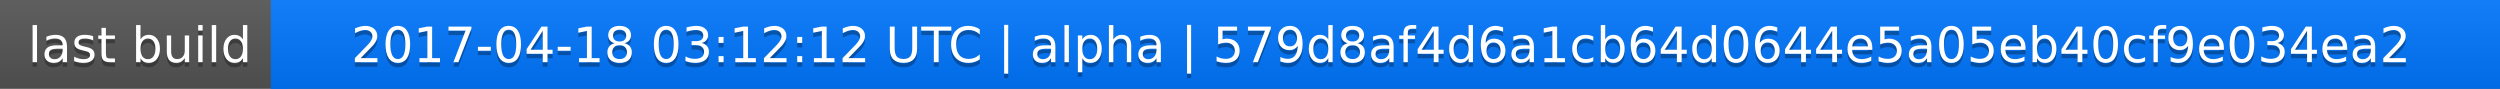
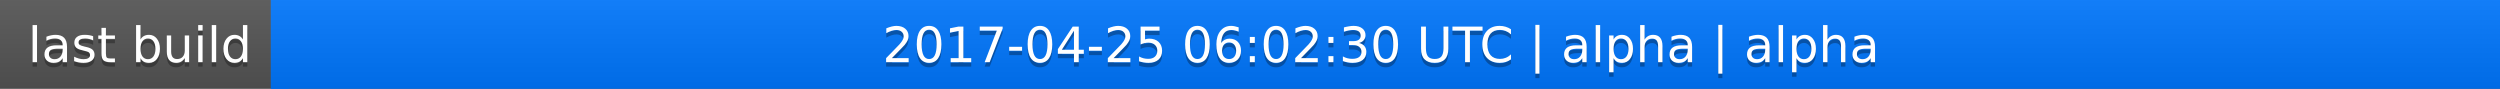
<svg xmlns="http://www.w3.org/2000/svg" width="563" height="20">
  <linearGradient id="a" x2="0" y2="100%">
    <stop offset="0" stop-color="#bbb" stop-opacity=".1" />
    <stop offset="1" stop-opacity=".1" />
  </linearGradient>
  <rect rx="0" width="563" height="20" fill="#555" />
  <rect rx="0" x="61" width="502" height="20" fill="#07f" />
  <path fill="#07f" d="M61 0h4v20h-4z" />
  <rect rx="0" width="563" height="20" fill="url(#a)" />
  <g fill="#fff" text-anchor="middle" font-family="DejaVu Sans,Verdana,Geneva,sans-serif" font-size="11">
    <text x="31.5" y="15" fill="#010101" fill-opacity=".3">last build</text>
    <text x="31.5" y="14">last build</text>
-     <text x="311" y="15" fill="#010101" fill-opacity=".3">2017-04-18 03:12:12 UTC | alpha | 579d8af4d6a1cb64d0644e5a05eb40cf9e034ea2</text>
-     <text x="311" y="14">2017-04-18 03:12:12 UTC | alpha | 579d8af4d6a1cb64d0644e5a05eb40cf9e034ea2</text>
+     <text x="311" y="15" fill="#010101" fill-opacity=".3">2017-04-25 06:02:30 UTC | alpha | alpha</text>
+     <text x="311" y="14">2017-04-25 06:02:30 UTC | alpha | alpha</text>
  </g>
</svg>
